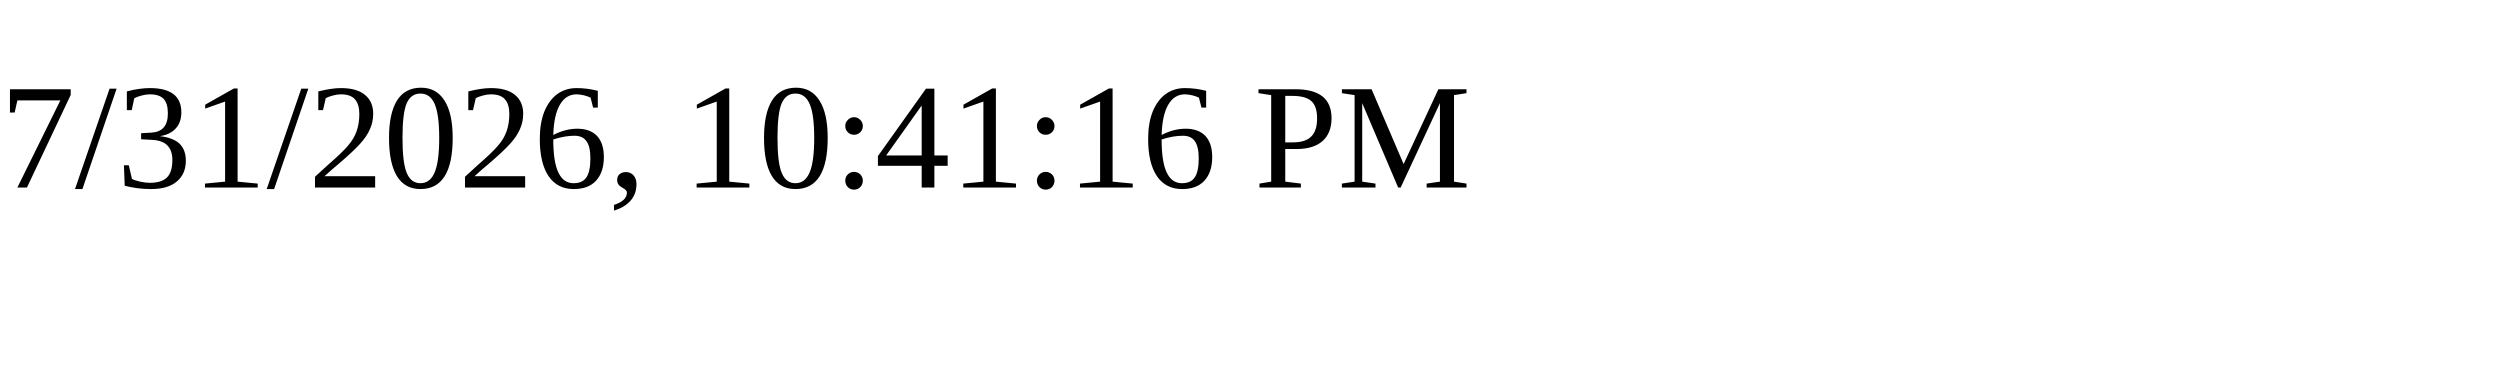
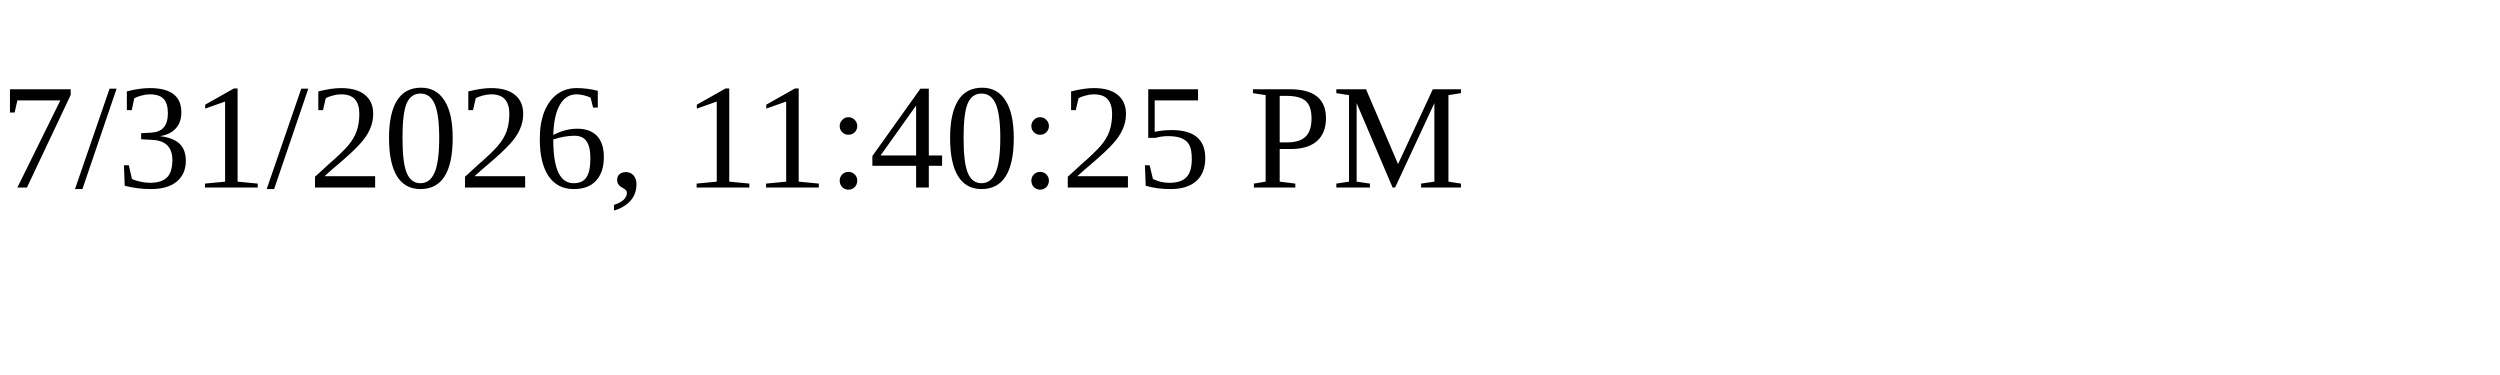
<svg xmlns="http://www.w3.org/2000/svg" height="30" width="200">
-   <text x="0" y="15">7/31/2026, 10:41:16 PM</text>
+   <text x="0" y="15">7/31/2026, 11:40:25 PM</text>
</svg>
